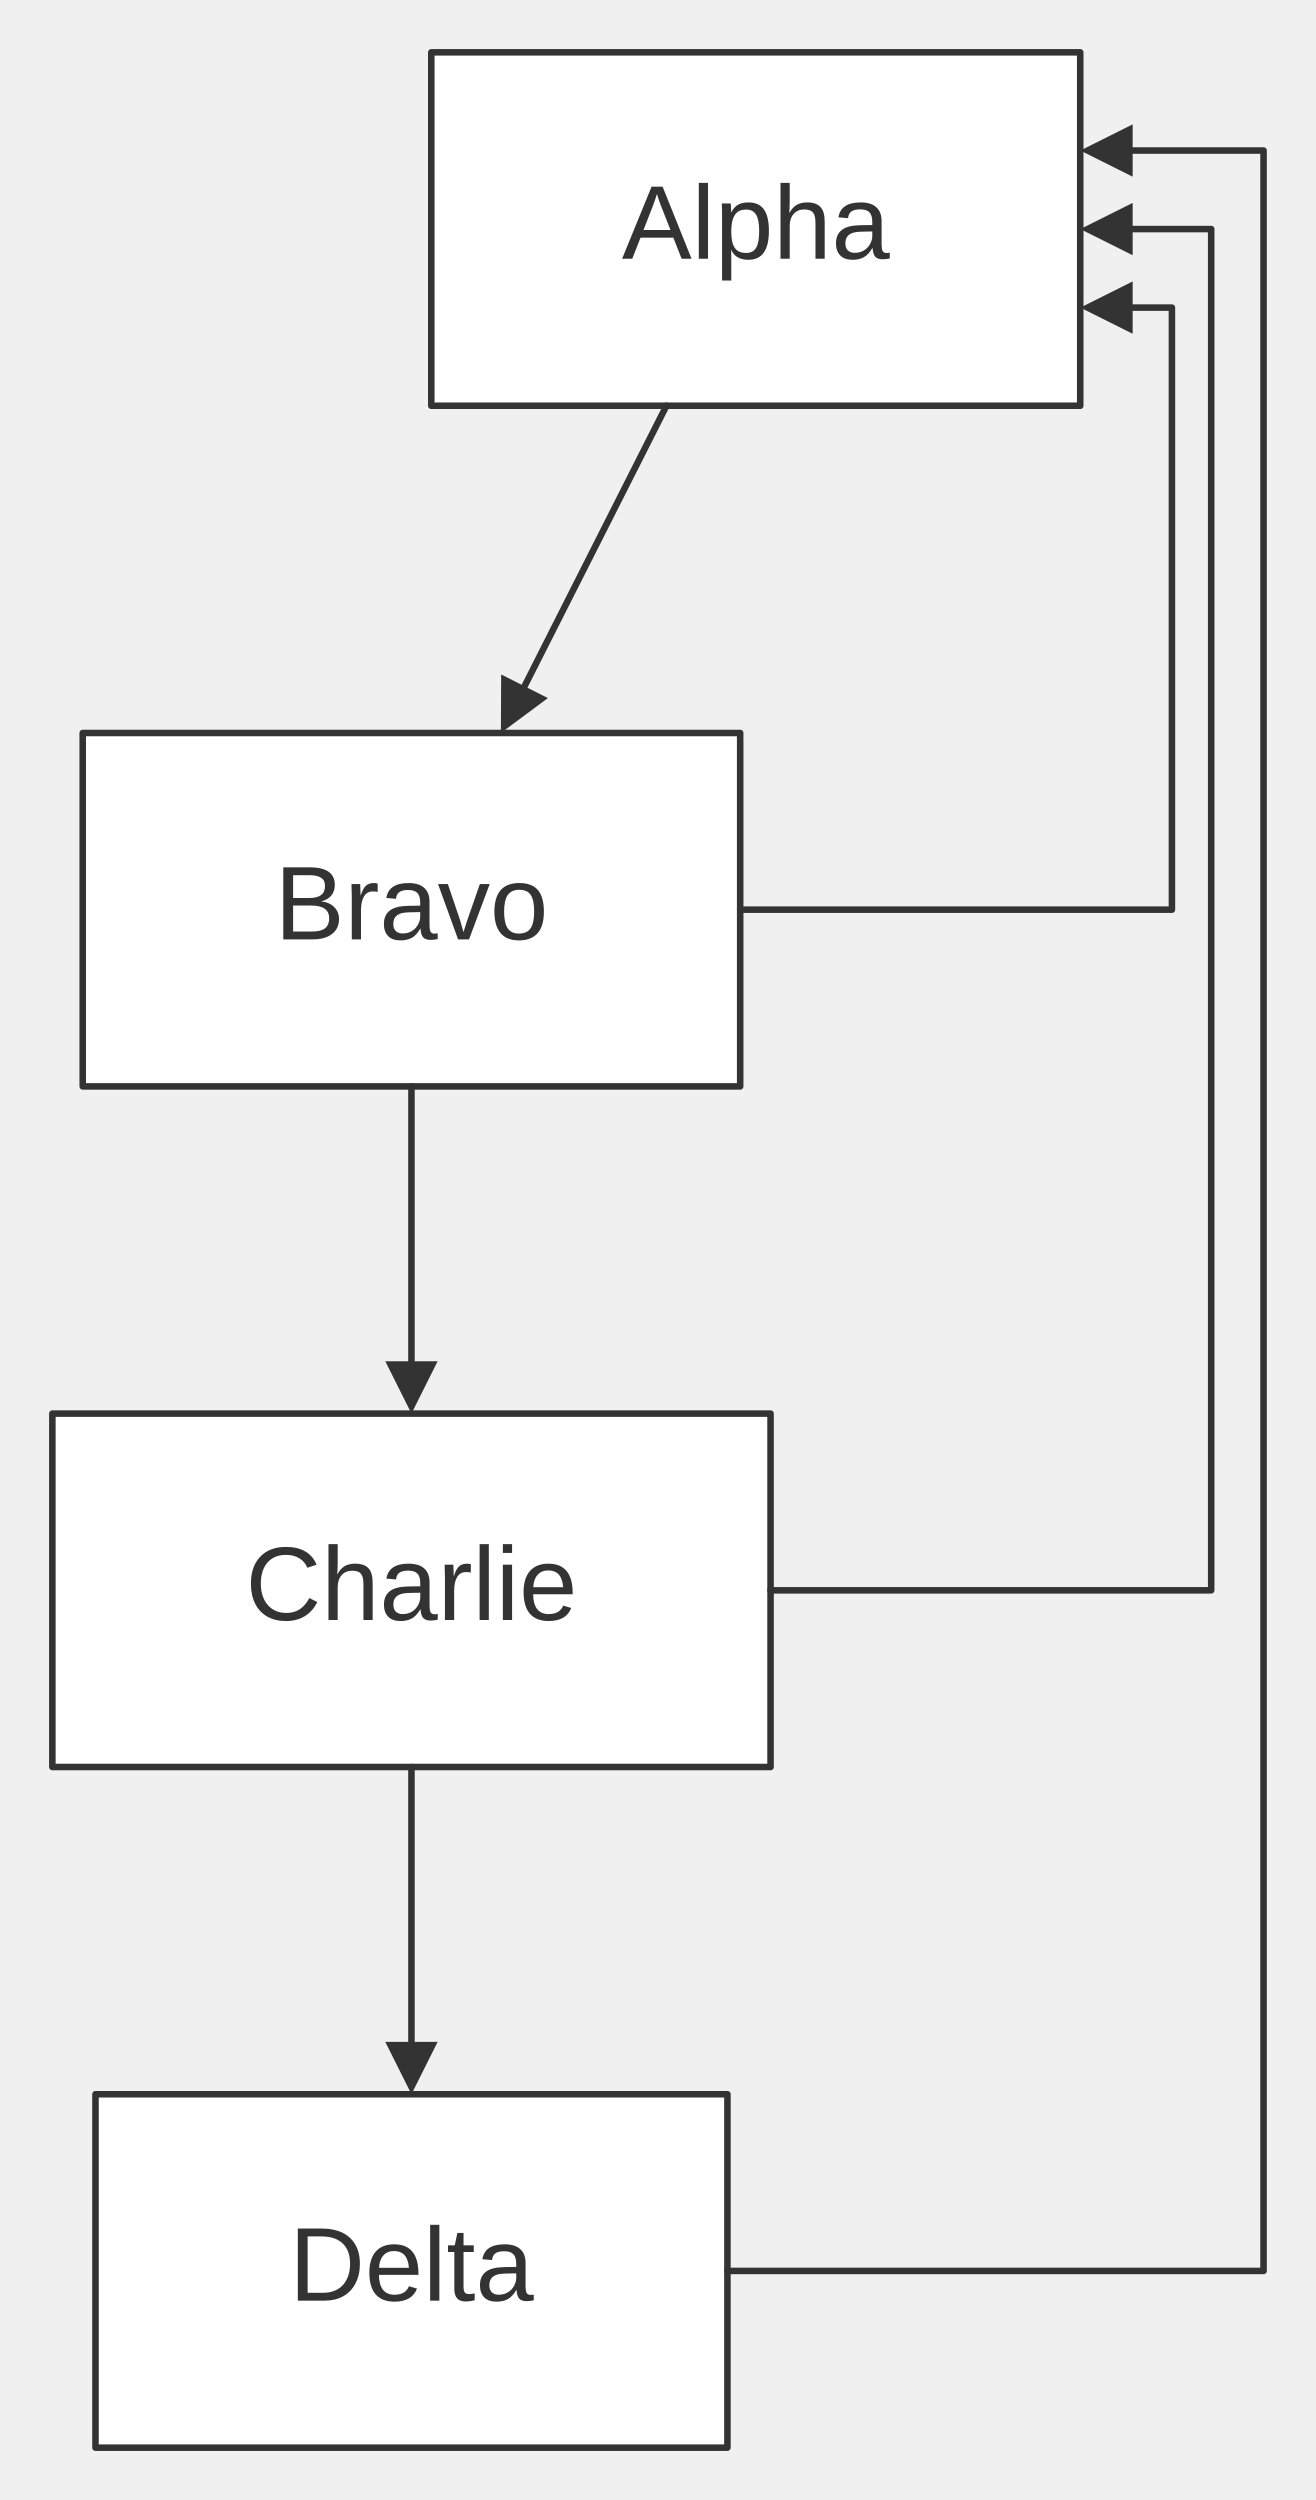
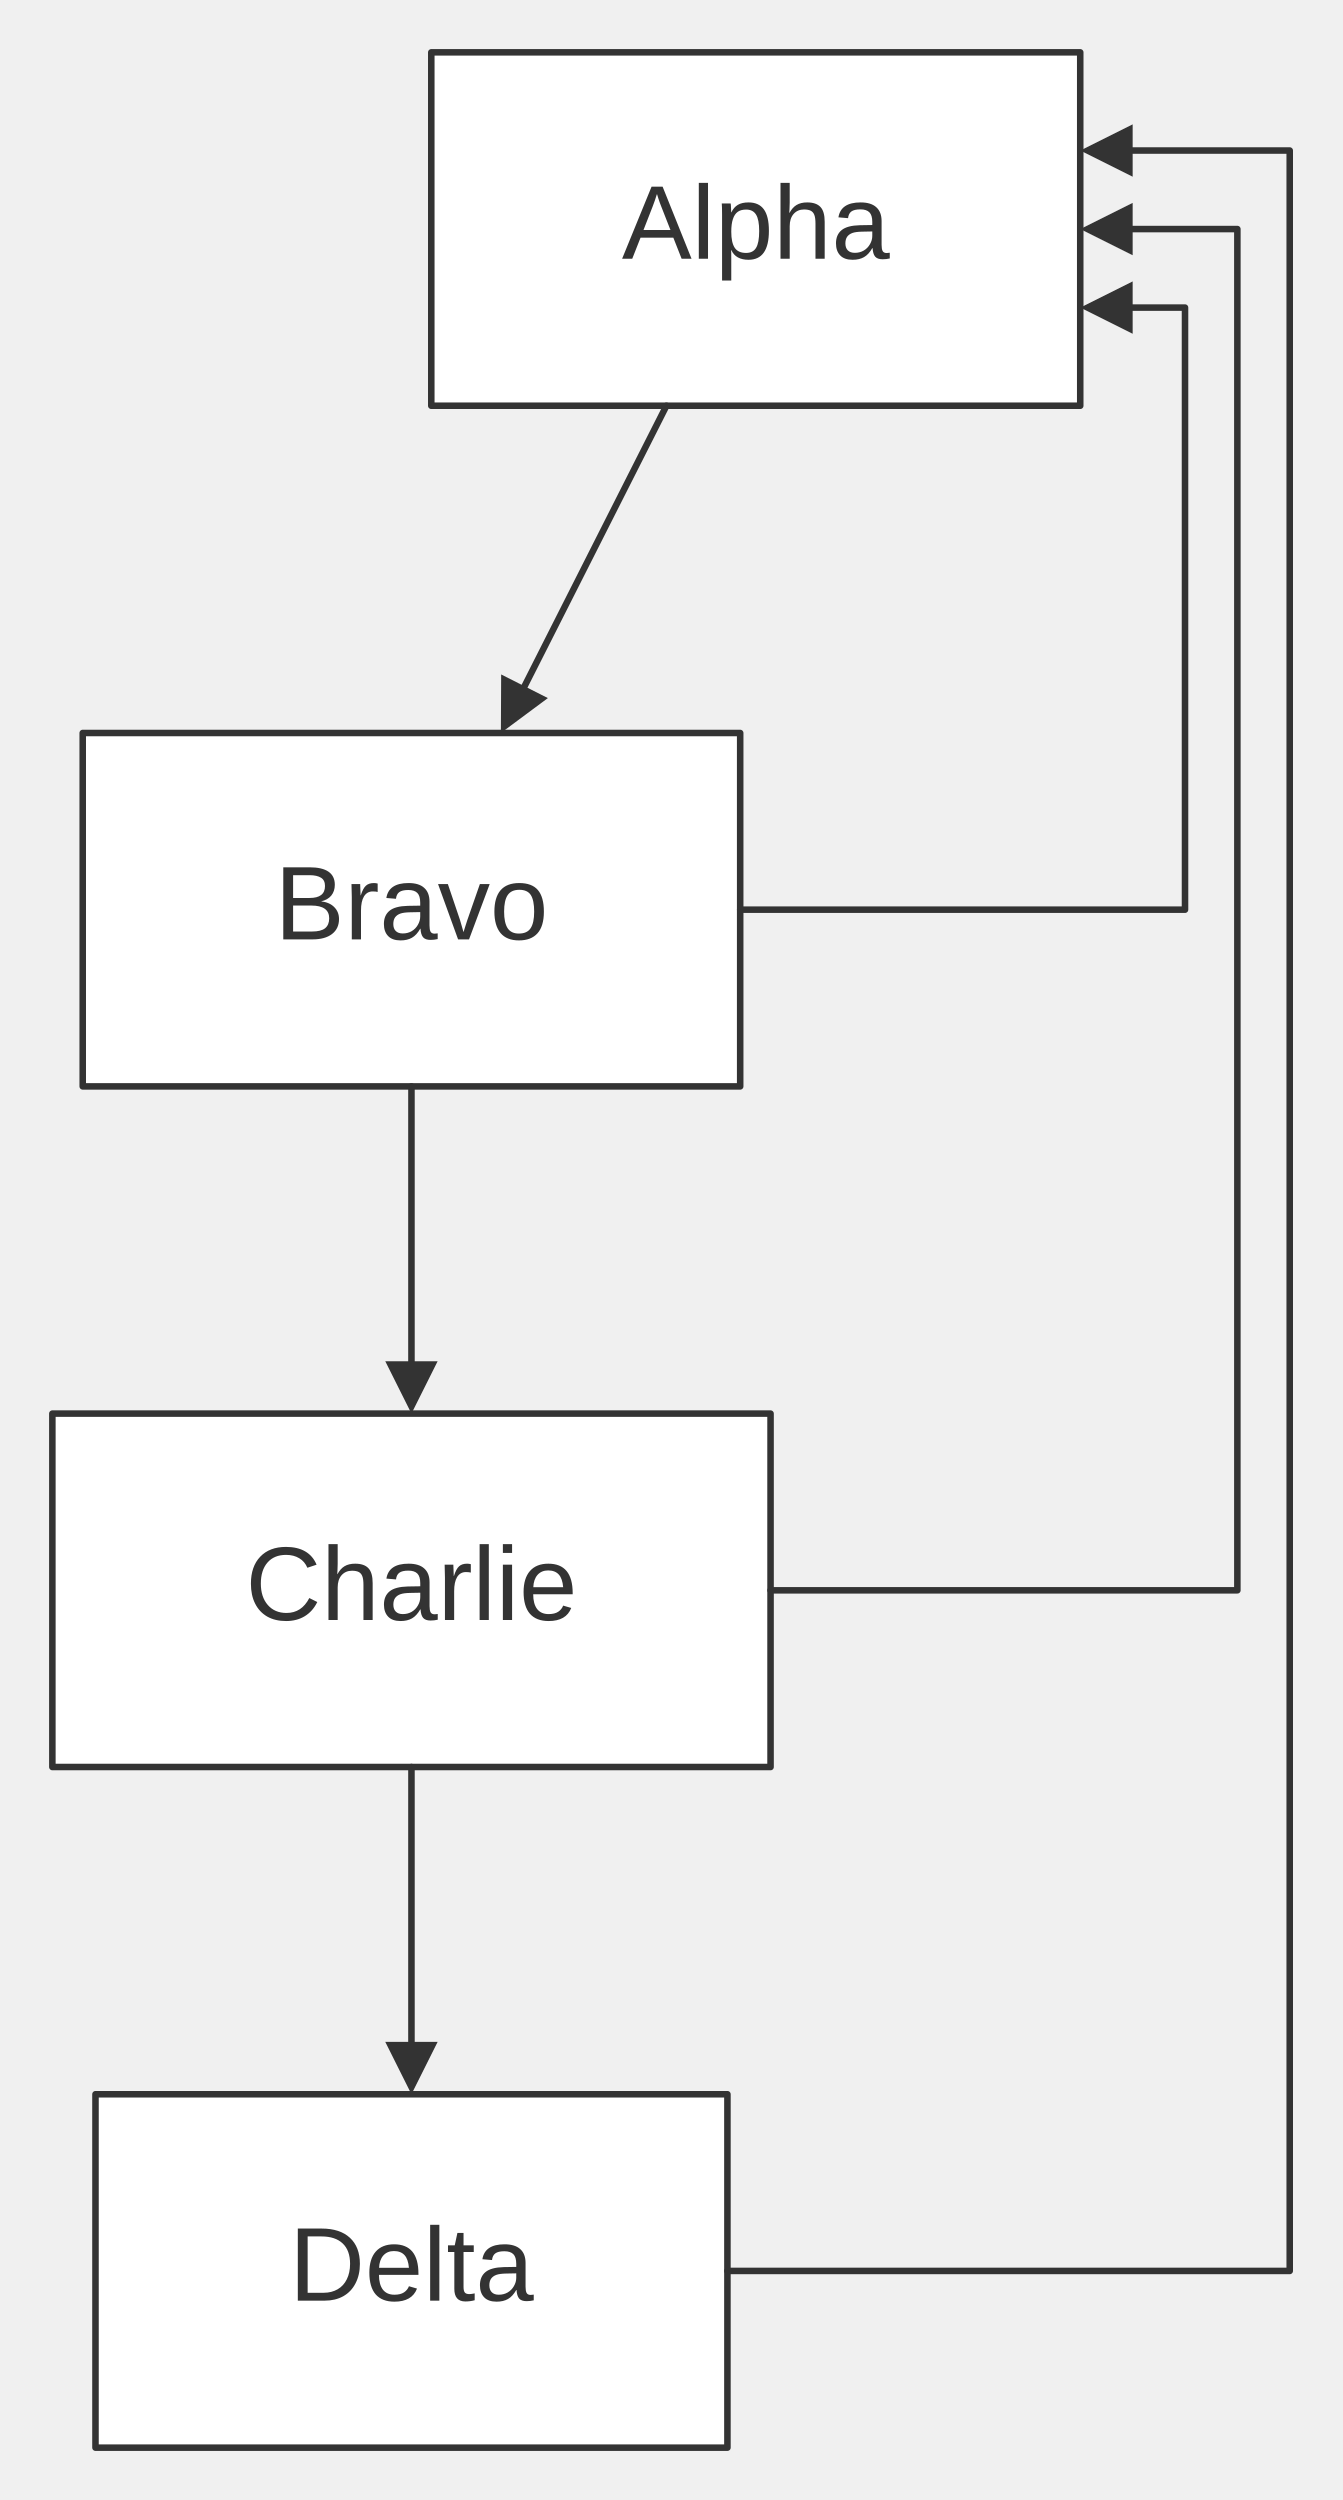
- <svg xmlns="http://www.w3.org/2000/svg" width="100%" viewBox="0 0 201.07 382.00" style="max-width: 201.07px; background-color: transparent;" font-family="&quot;trebuchet ms&quot;, verdana, arial, sans-serif" font-size="16.00">
+ <svg xmlns="http://www.w3.org/2000/svg" width="100%" viewBox="0 0 205.07 382.00" style="max-width: 205.07px; background-color: transparent;" font-family="&quot;trebuchet ms&quot;, verdana, arial, sans-serif" font-size="16.00">
  <defs>
    <marker id="arrowhead" viewBox="0 0 10.00 10.00" refX="5.00" refY="5.00" markerWidth="8.00" markerHeight="8.00" orient="auto-start-reverse" markerUnits="userSpaceOnUse">
      <path d="M 0 0 L 10.00 5.00 L 0 10.00 z" fill="#333" />
    </marker>
  </defs>
  <g transform="translate(0.00,0.00)">
    <g class="nodes">
      <rect x="65.90" y="8.00" width="99.16" height="54.00" fill="white" stroke="#333" stroke-width="1.00" stroke-linejoin="round" />
      <text x="115.49" y="35.00" text-anchor="middle" dominant-baseline="middle" fill="#333">Alpha</text>
      <rect x="12.64" y="112.00" width="100.46" height="54.00" fill="white" stroke="#333" stroke-width="1.00" stroke-linejoin="round" />
      <text x="62.87" y="139.00" text-anchor="middle" dominant-baseline="middle" fill="#333">Bravo</text>
      <rect x="8.00" y="216.00" width="109.74" height="54.00" fill="white" stroke="#333" stroke-width="1.00" stroke-linejoin="round" />
      <text x="62.87" y="243.00" text-anchor="middle" dominant-baseline="middle" fill="#333">Charlie</text>
      <rect x="14.59" y="320.00" width="96.56" height="54.00" fill="white" stroke="#333" stroke-width="1.00" stroke-linejoin="round" />
      <text x="62.87" y="347.00" text-anchor="middle" dominant-baseline="middle" fill="#333">Delta</text>
    </g>
    <g class="edgePaths">
      <path d="M101.83,62.00 L78.34,108.43" stroke="#333" stroke-width="1.00" fill="none" stroke-linecap="round" stroke-linejoin="round" marker-end="url(#arrowhead)" />
      <path d="M62.87,166.00 L62.87,212.00" stroke="#333" stroke-width="1.00" fill="none" stroke-linecap="round" stroke-linejoin="round" marker-end="url(#arrowhead)" />
      <path d="M62.87,270.00 L62.87,316.00" stroke="#333" stroke-width="1.00" fill="none" stroke-linecap="round" stroke-linejoin="round" marker-end="url(#arrowhead)" />
-       <path d="M113.10,139.00 L179.07,139.00 L179.07,47.00 L169.07,47.00" stroke="#333" stroke-width="1.00" fill="none" stroke-linecap="round" stroke-linejoin="round" marker-end="url(#arrowhead)" />
-       <path d="M117.74,243.00 L185.07,243.00 L185.07,35.00 L169.07,35.00" stroke="#333" stroke-width="1.00" fill="none" stroke-linecap="round" stroke-linejoin="round" marker-end="url(#arrowhead)" />
-       <path d="M111.15,347.00 L193.07,347.00 L193.07,23.00 L169.07,23.00" stroke="#333" stroke-width="1.00" fill="none" stroke-linecap="round" stroke-linejoin="round" marker-end="url(#arrowhead)" />
+       <path d="M113.10,139.00 L181.07,139.00 L181.07,47.00 L169.07,47.00" stroke="#333" stroke-width="1.00" fill="none" stroke-linecap="round" stroke-linejoin="round" marker-end="url(#arrowhead)" />
+       <path d="M117.74,243.00 L189.07,243.00 L189.07,35.00 L169.07,35.00" stroke="#333" stroke-width="1.00" fill="none" stroke-linecap="round" stroke-linejoin="round" marker-end="url(#arrowhead)" />
+       <path d="M111.15,347.00 L197.07,347.00 L197.07,23.00 L169.07,23.00" stroke="#333" stroke-width="1.00" fill="none" stroke-linecap="round" stroke-linejoin="round" marker-end="url(#arrowhead)" />
    </g>
    <g class="edgeLabels">
    </g>
  </g>
</svg>
